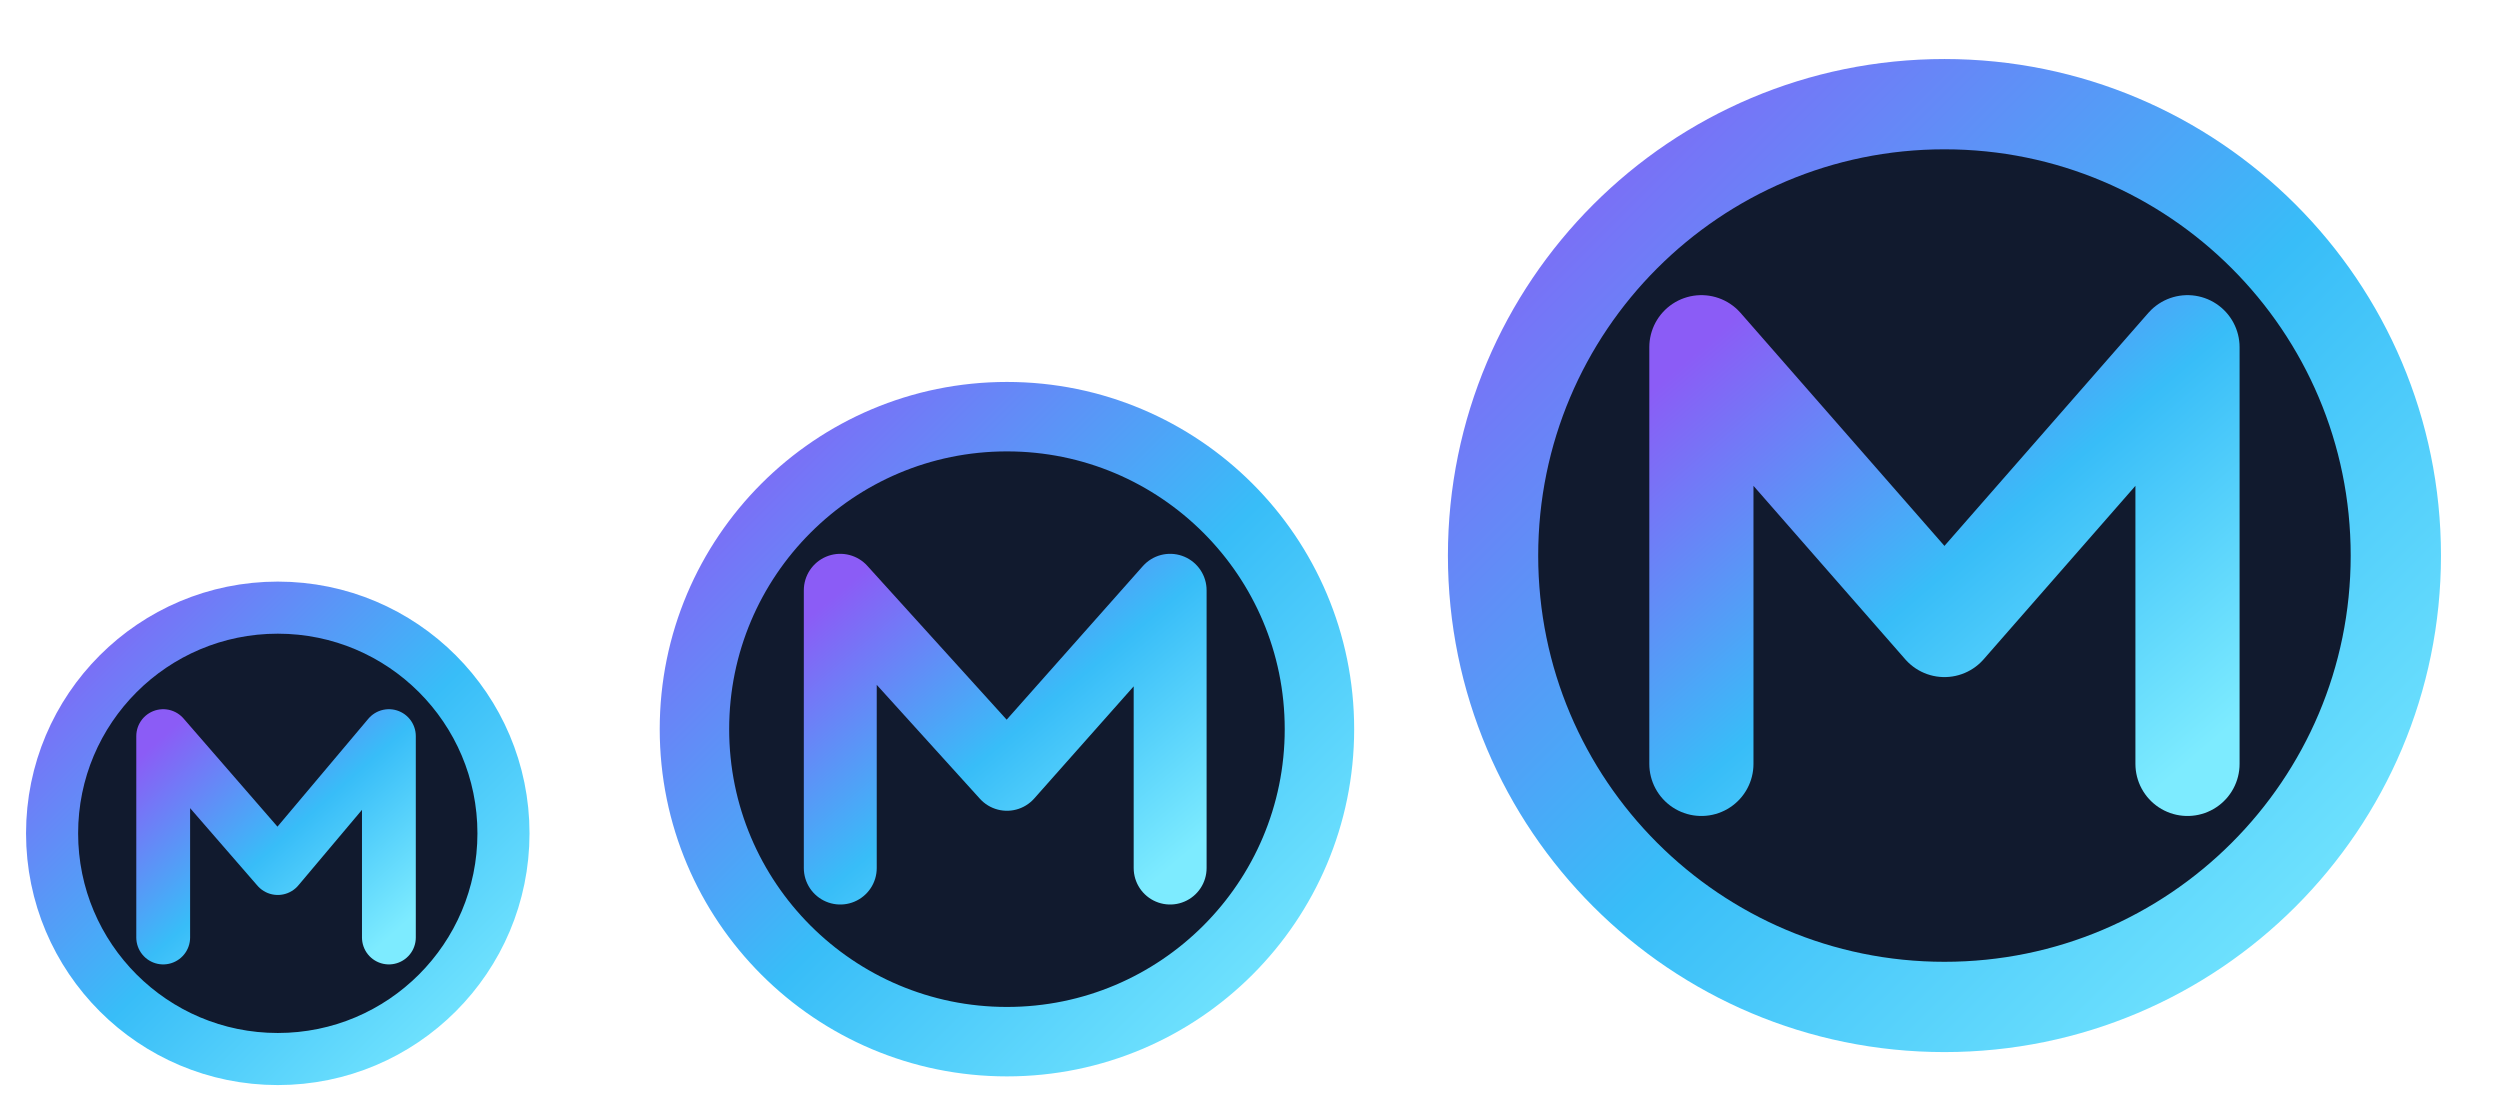
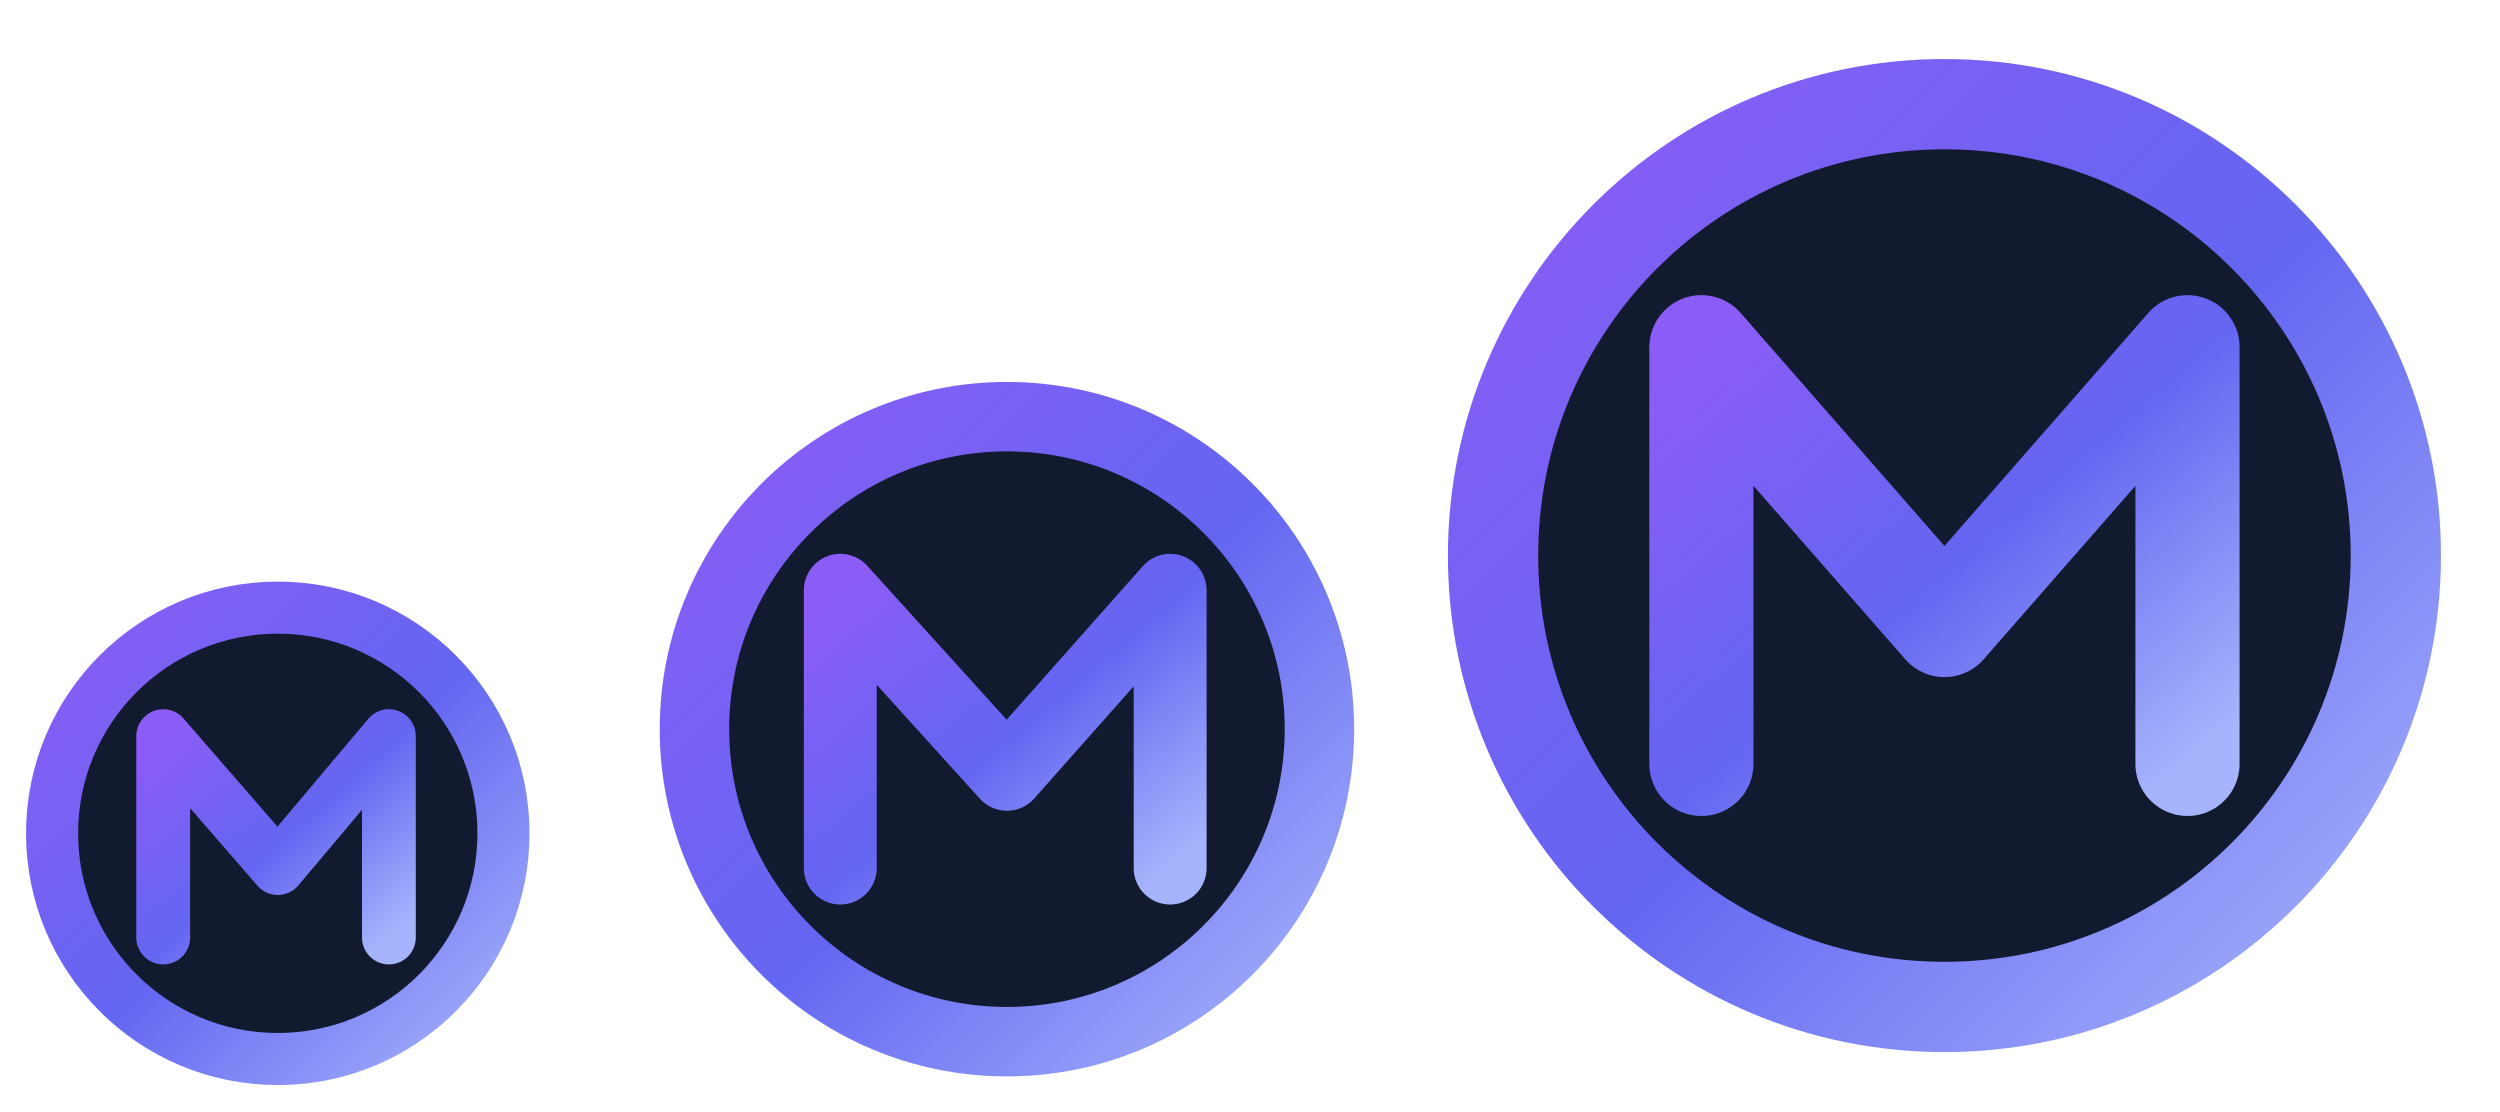
<svg xmlns="http://www.w3.org/2000/svg" viewBox="0 0 72 32">
  <defs>
    <linearGradient id="nova-start" x1="0" y1="0" x2="1" y2="1">
      <stop offset="0" stop-color="#8B5CF6" />
-       <stop offset="0.52" stop-color="#38BDF8" />
-       <stop offset="1" stop-color="#7DEBFF" />
+       <stop offset="0.52" stop-color="#6366F1" />
+       <stop offset="1" stop-color="#A5B4FC" />
    </linearGradient>
  </defs>
  <g id="16-16-start-here-kde" transform="translate(0 16)">
    <rect width="16" height="16" fill="#0A1120" fill-opacity="0.001" />
    <circle cx="8" cy="8" r="6.5" fill="#111A2E" stroke="url(#nova-start)" stroke-width="1.5" />
    <path d="M4.7 11V5.2L8 9l3.2-3.8V11" fill="none" stroke="url(#nova-start)" stroke-width="1.55" stroke-linecap="round" stroke-linejoin="round" />
  </g>
  <g id="22-22-start-here-kde" transform="translate(18 10)">
    <rect width="22" height="22" fill="#0A1120" fill-opacity="0.001" />
    <circle cx="11" cy="11" r="9" fill="#111A2E" stroke="url(#nova-start)" stroke-width="2" />
    <path d="M6.2 15V7l4.8 5.3L15.7 7v8" fill="none" stroke="url(#nova-start)" stroke-width="2.1" stroke-linecap="round" stroke-linejoin="round" />
  </g>
  <g id="start-here-kde" transform="translate(40)">
    <rect width="32" height="32" fill="#0A1120" fill-opacity="0.001" />
    <circle cx="16" cy="16" r="13" fill="#111A2E" stroke="url(#nova-start)" stroke-width="2.6" />
    <path d="M9 22V10l7 8 7-8v12" fill="none" stroke="url(#nova-start)" stroke-width="3" stroke-linecap="round" stroke-linejoin="round" />
  </g>
</svg>
